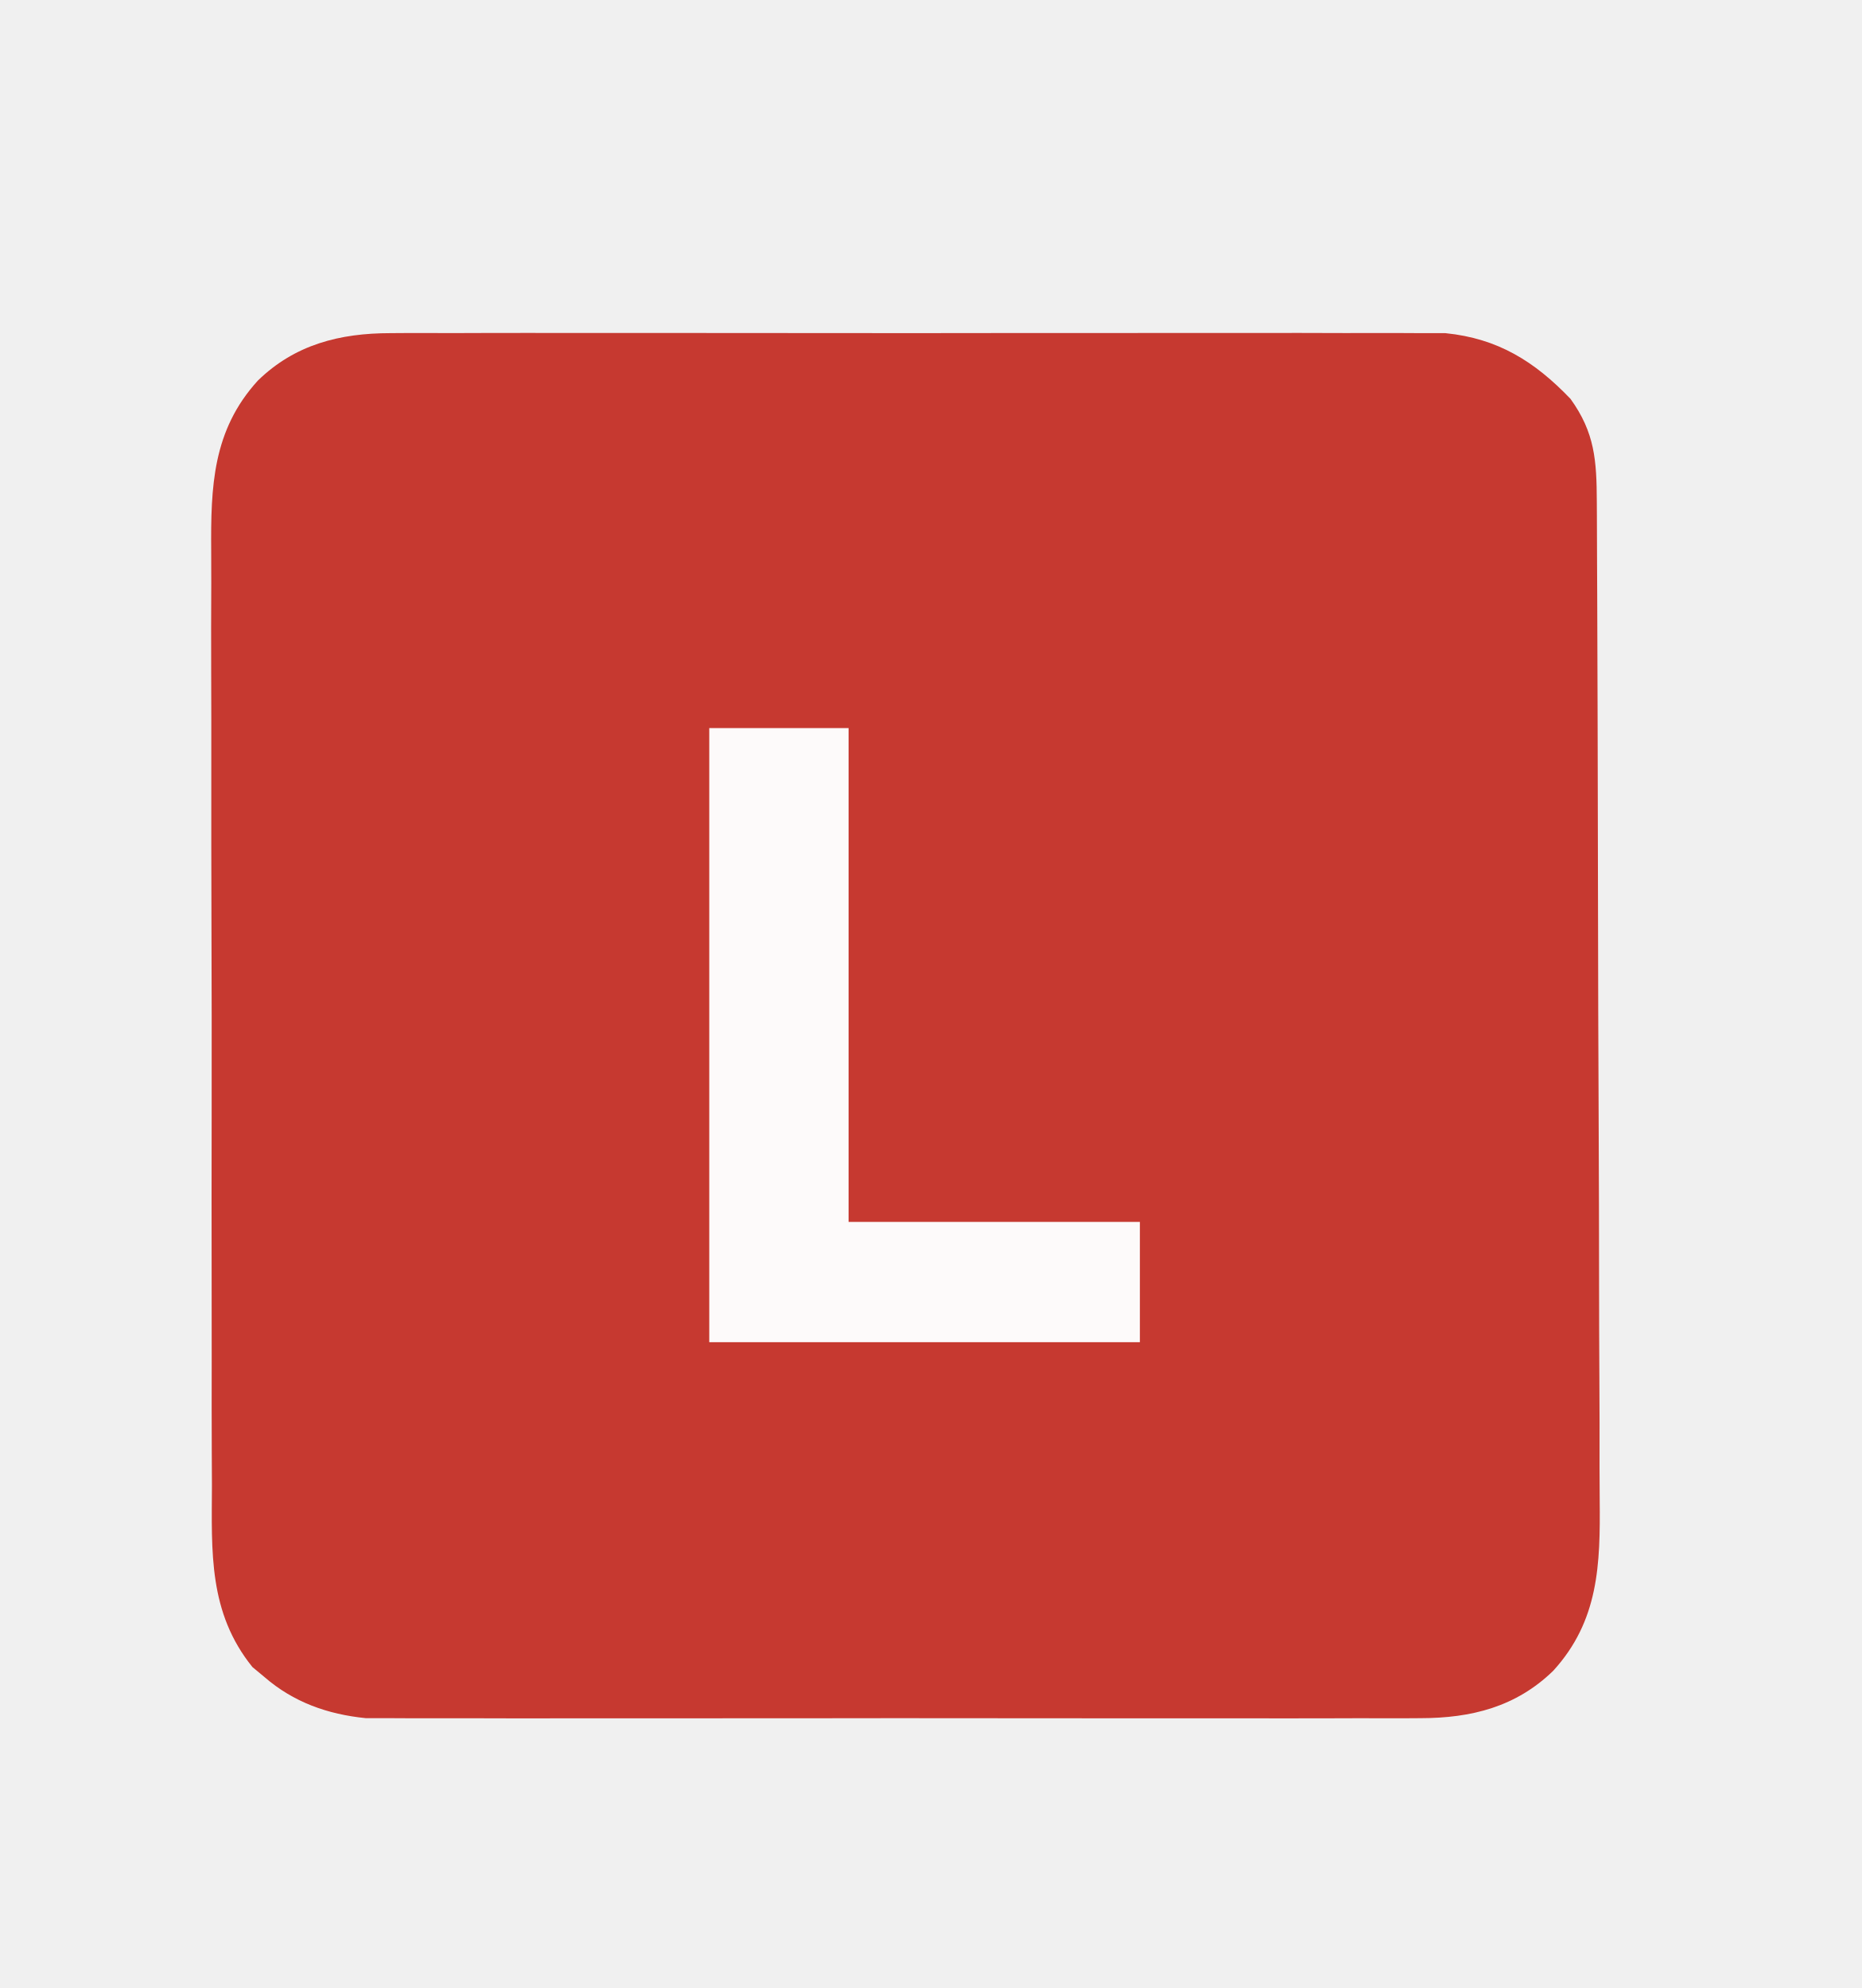
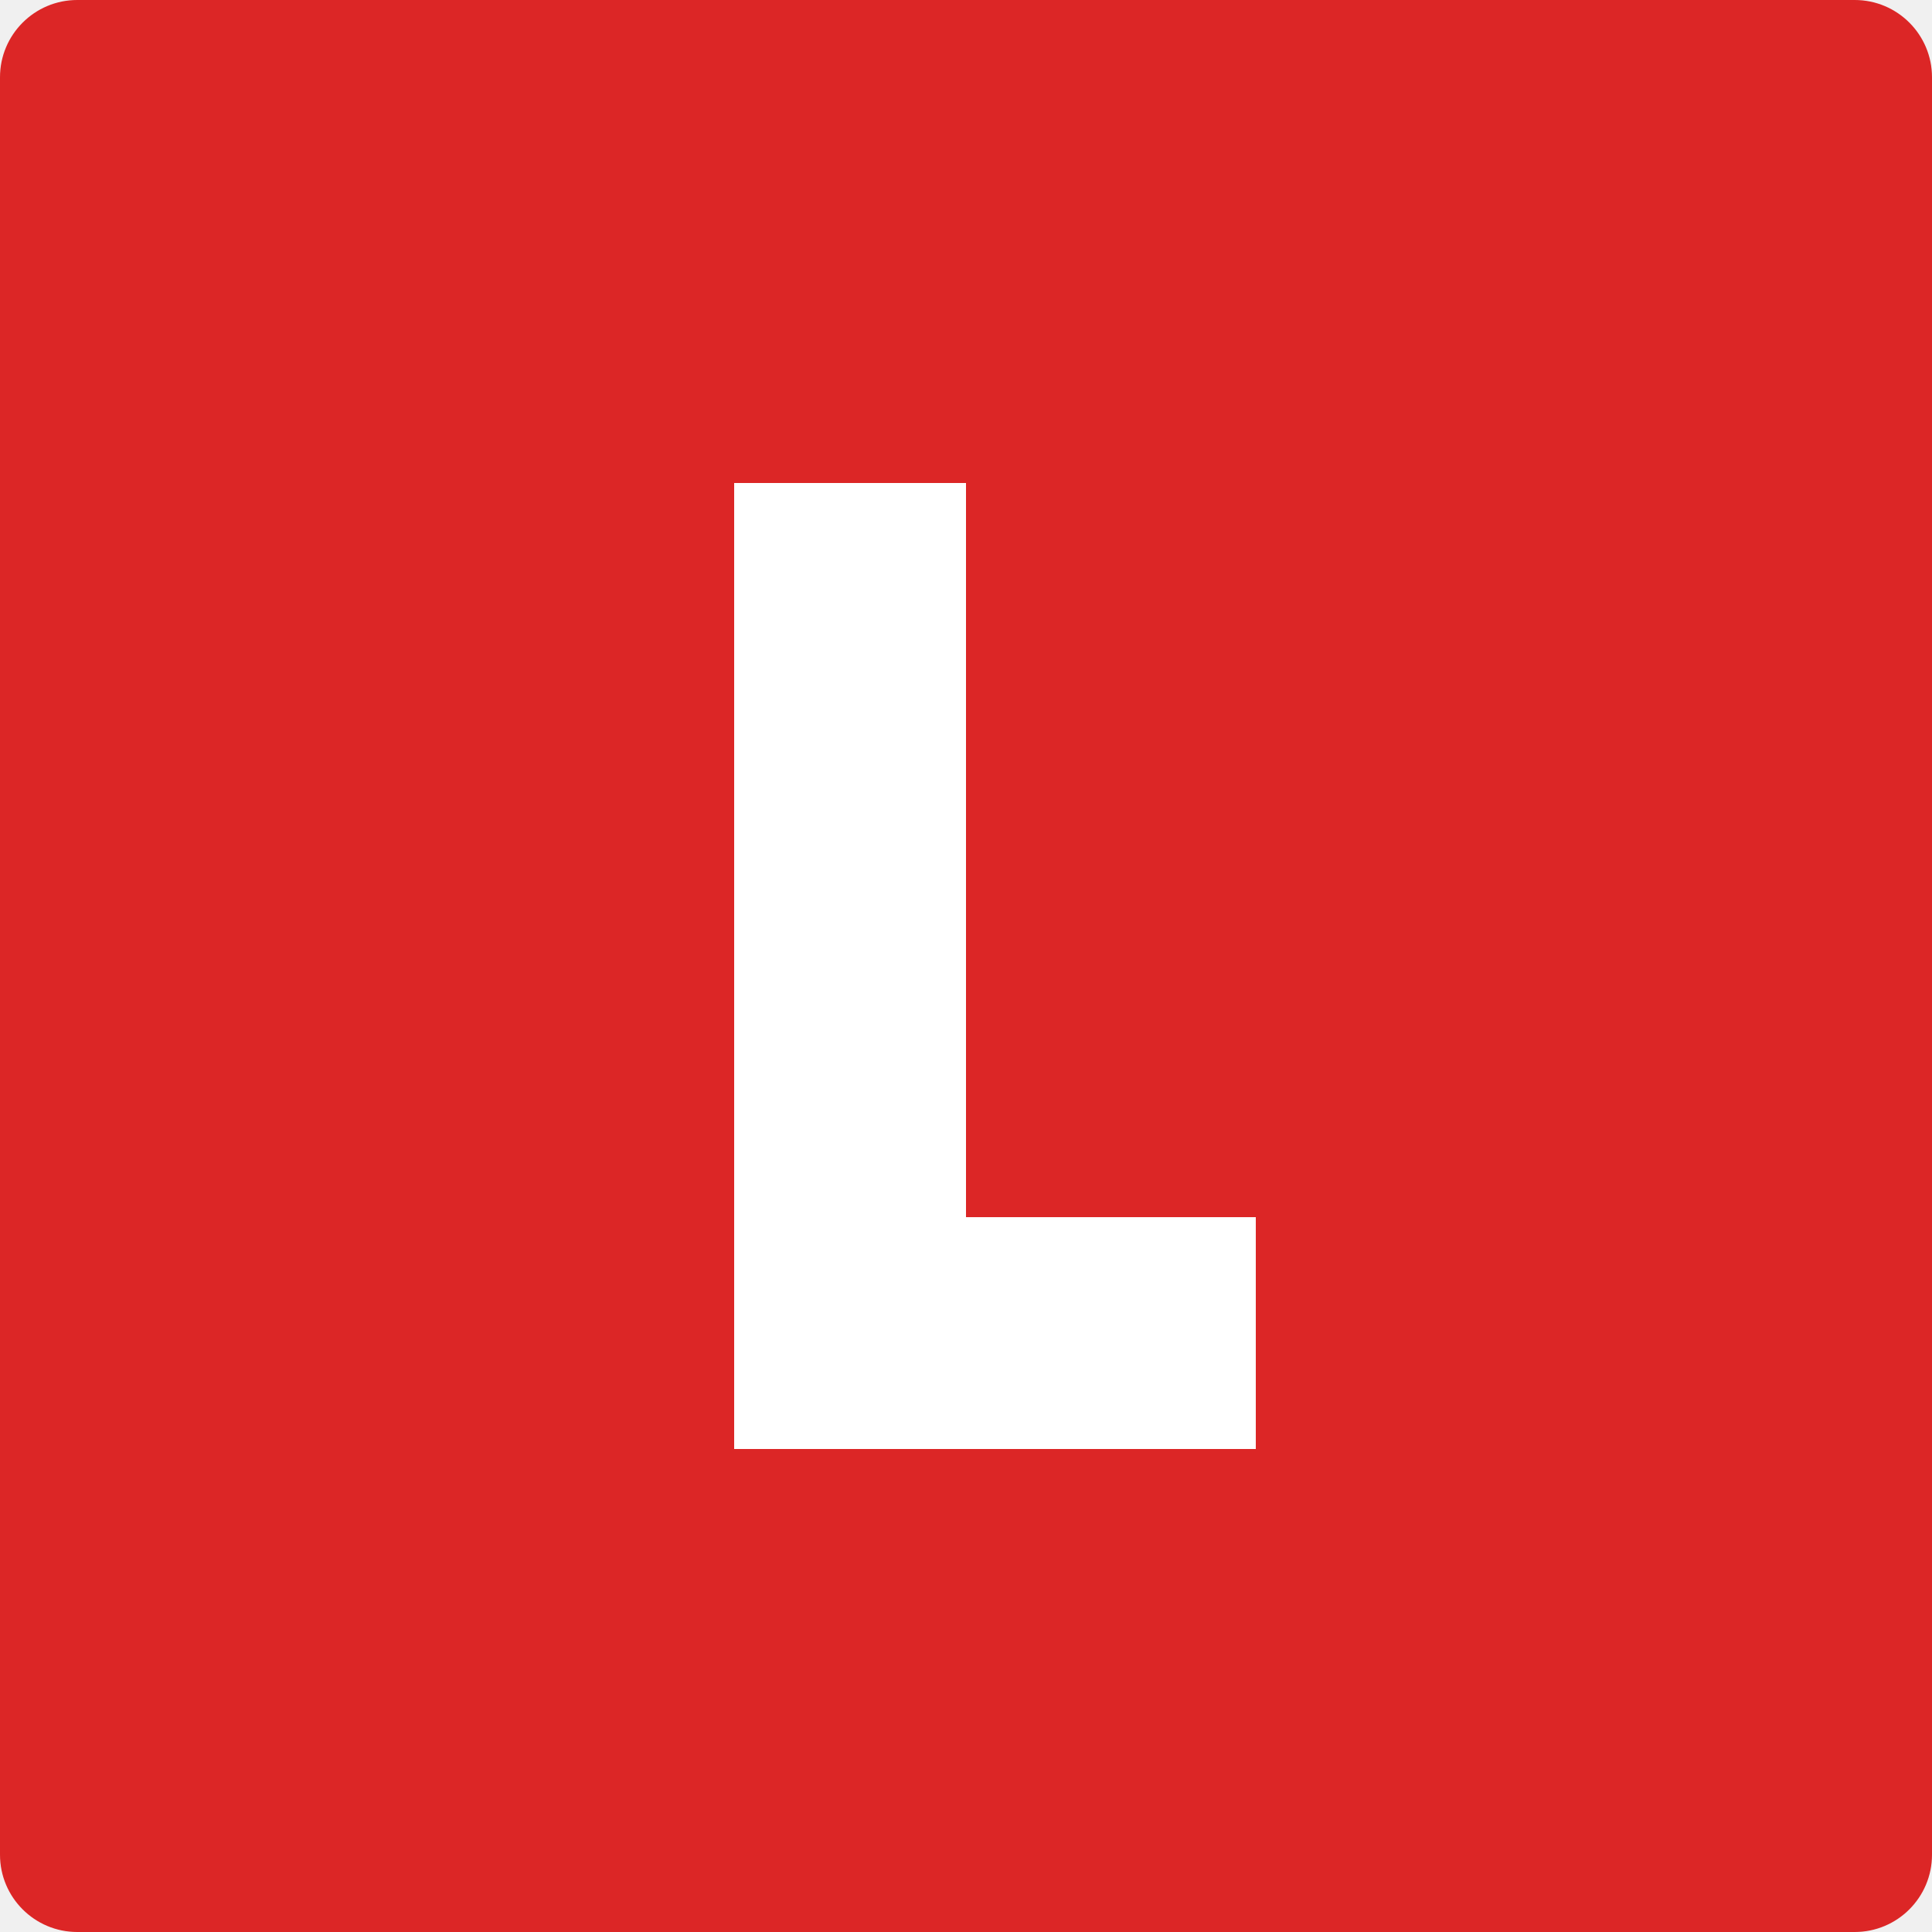
- <svg xmlns="http://www.w3.org/2000/svg" version="1.1" width="294" height="314">
-   <path d="M0 0 C0.728 -0.005 1.456 -0.009 2.206 -0.014 C4.623 -0.026 7.039 -0.017 9.455 -0.007 C11.197 -0.011 12.939 -0.017 14.681 -0.023 C19.396 -0.037 24.11 -0.032 28.825 -0.022 C33.768 -0.014 38.71 -0.021 43.652 -0.026 C51.951 -0.032 60.249 -0.024 68.548 -0.01 C78.132 0.006 87.716 0.001 97.3 -0.016 C105.54 -0.029 113.779 -0.031 122.019 -0.023 C126.935 -0.019 131.852 -0.018 136.768 -0.028 C141.391 -0.037 146.013 -0.031 150.636 -0.013 C152.329 -0.009 154.022 -0.01 155.715 -0.017 C158.033 -0.025 160.351 -0.015 162.668 0 C163.963 0.001 165.258 0.002 166.592 0.003 C174.871 0.839 180.658 4.456 186.334 10.381 C190.184 15.721 190.46 20.128 190.488 26.628 C190.495 27.725 190.495 27.725 190.501 28.845 C190.515 31.296 190.521 33.748 190.527 36.2 C190.535 37.958 190.543 39.715 190.552 41.473 C190.578 47.247 190.593 53.021 190.608 58.795 C190.613 60.785 190.618 62.774 190.624 64.764 C190.645 73.042 190.664 81.32 190.675 89.599 C190.692 101.452 190.725 113.304 190.782 125.157 C190.821 133.497 190.84 141.837 190.845 150.177 C190.849 155.155 190.861 160.133 190.893 165.111 C190.924 169.798 190.93 174.484 190.918 179.171 C190.918 180.886 190.926 182.6 190.944 184.315 C191.042 194.461 190.816 203.366 183.608 211.275 C177.742 216.983 170.672 218.755 162.668 218.762 C161.94 218.767 161.212 218.771 160.462 218.776 C158.046 218.788 155.63 218.779 153.213 218.769 C151.471 218.773 149.729 218.779 147.988 218.785 C143.273 218.799 138.558 218.793 133.843 218.784 C128.901 218.776 123.958 218.783 119.016 218.788 C110.717 218.794 102.419 218.786 94.12 218.772 C84.536 218.756 74.953 218.761 65.369 218.778 C57.129 218.791 48.889 218.793 40.649 218.785 C35.733 218.781 30.817 218.78 25.9 218.79 C21.278 218.799 16.655 218.792 12.032 218.775 C10.339 218.771 8.646 218.772 6.953 218.779 C4.635 218.787 2.318 218.777 0 218.762 C-1.295 218.761 -2.59 218.76 -3.924 218.758 C-9.904 218.155 -15.318 216.255 -19.916 212.256 C-20.54 211.738 -21.164 211.22 -21.806 210.686 C-28.755 202.073 -28.244 192.511 -28.199 181.994 C-28.206 180.236 -28.215 178.478 -28.225 176.719 C-28.248 171.963 -28.245 167.207 -28.236 162.45 C-28.231 158.472 -28.238 154.493 -28.245 150.515 C-28.262 141.126 -28.259 131.736 -28.242 122.347 C-28.225 112.677 -28.241 103.008 -28.273 93.338 C-28.3 85.019 -28.307 76.701 -28.299 68.382 C-28.294 63.421 -28.296 58.46 -28.317 53.498 C-28.335 48.832 -28.329 44.166 -28.304 39.5 C-28.299 37.793 -28.303 36.086 -28.316 34.379 C-28.385 24.264 -28.122 15.369 -20.94 7.486 C-15.072 1.78 -8.004 0.007 0 0 Z " fill="#C63930" transform="translate(61.66577,52.61905)" />
-   <path d="M0 0 C7.26 0 14.52 0 22 0 C22 25.74 22 51.48 22 78 C37.18 78 52.36 78 68 78 C68 84.27 68 90.54 68 97 C45.56 97 23.12 97 0 97 C0 64.99 0 32.98 0 0 Z " fill="#FDFAFA" transform="translate(112,115)" />
+ <svg xmlns="http://www.w3.org/2000/svg" viewBox="0 0 100 100">
+   <rect width="100" height="100" rx="4" fill="#DC2626" />
+   <path d="M38 25h12v38h15v12H38V25z" fill="white" />
</svg>
